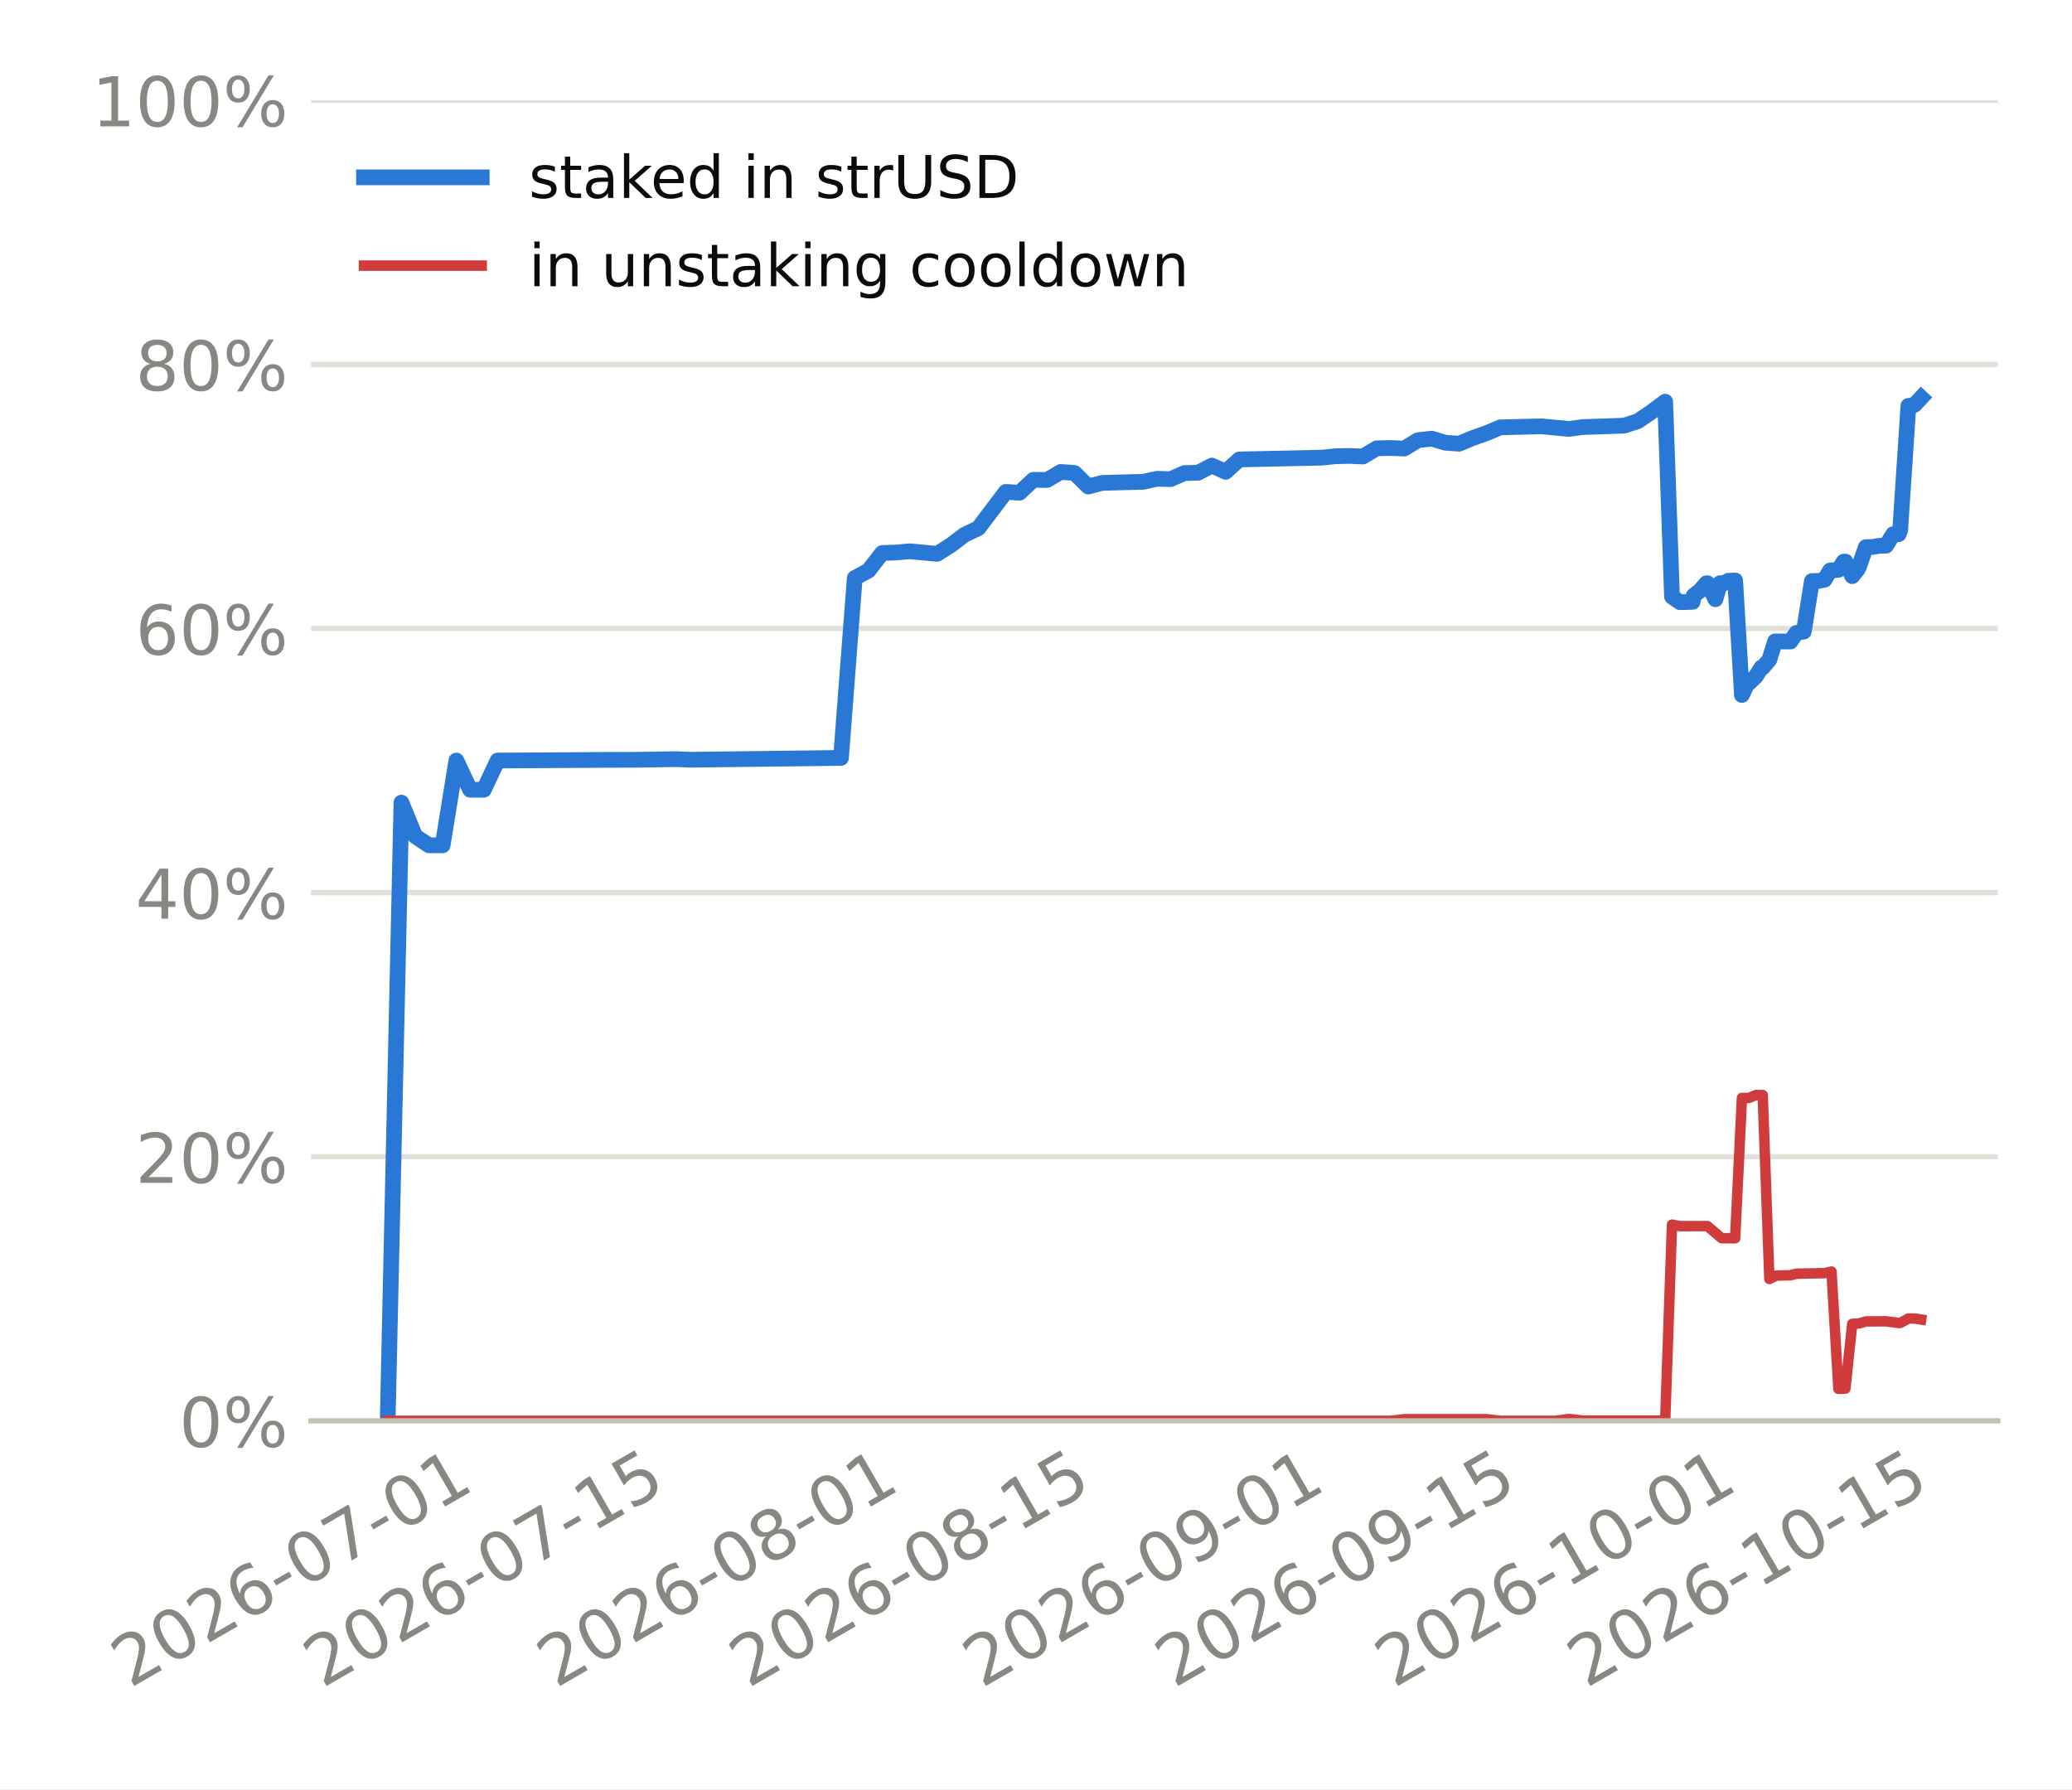
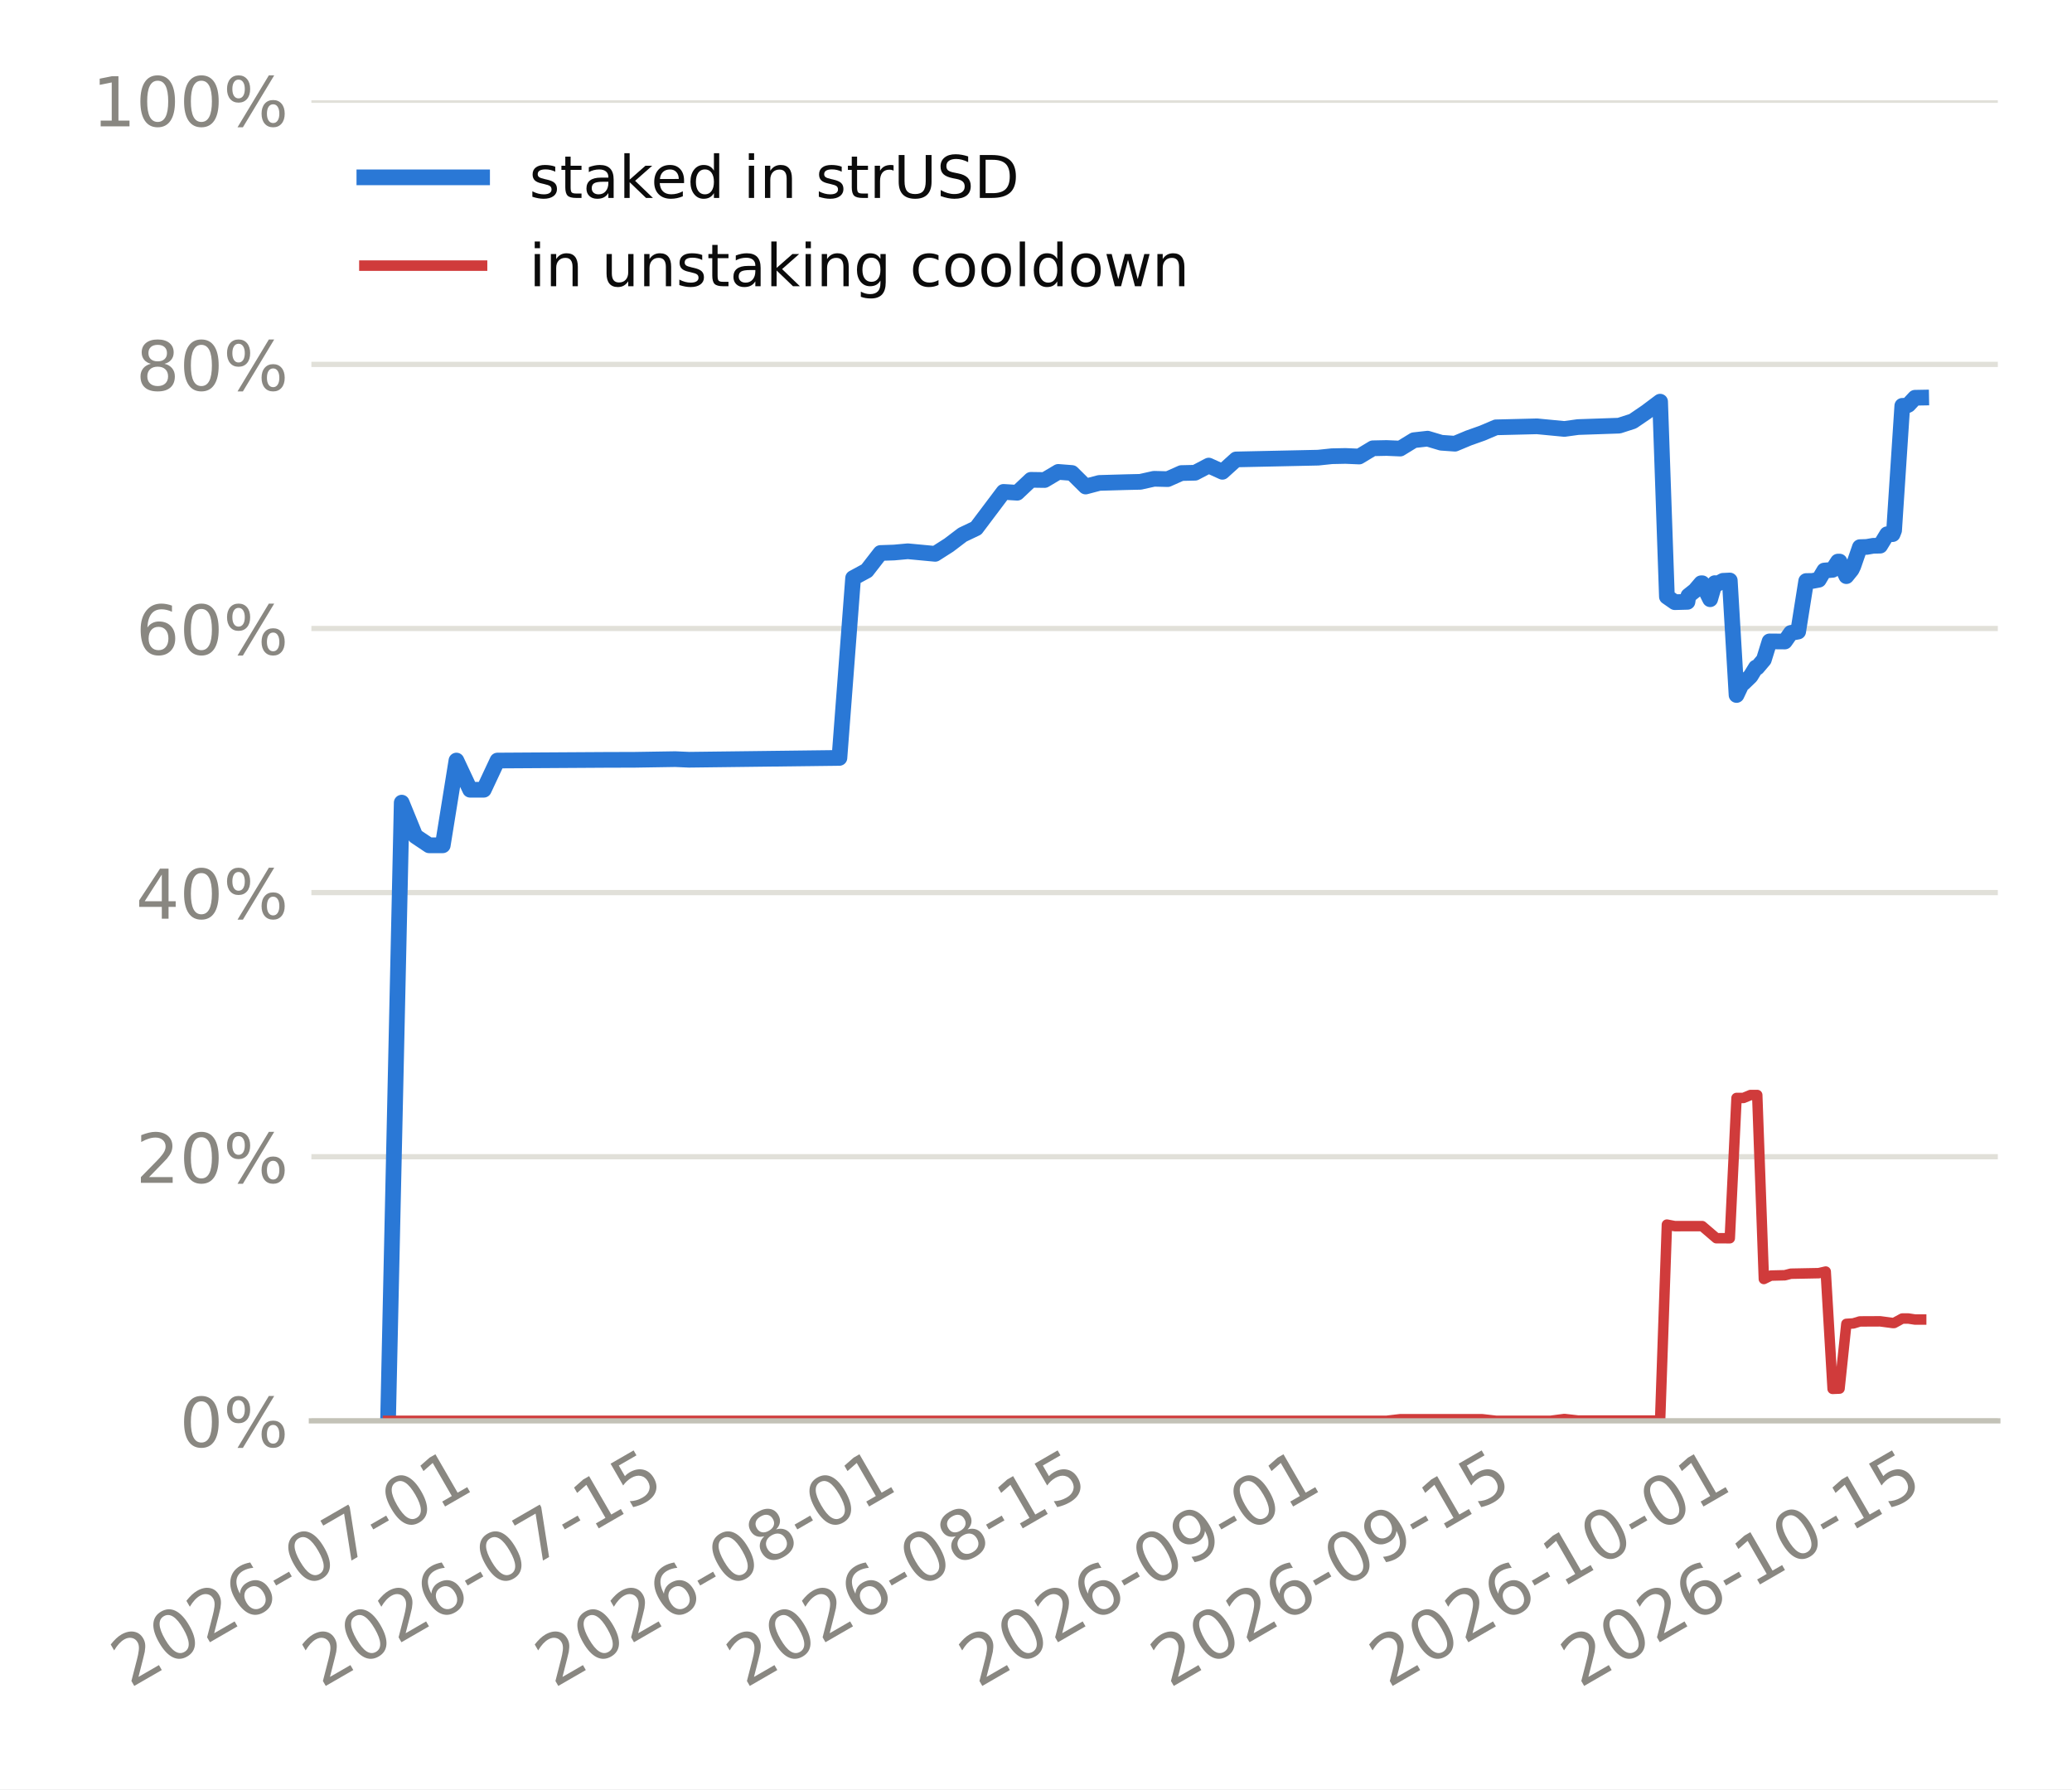
<svg xmlns="http://www.w3.org/2000/svg" xmlns:xlink="http://www.w3.org/1999/xlink" width="316.8pt" height="273.6pt" viewBox="0 0 316.8 273.6" version="1.1">
  <defs>
    <style type="text/css">*{stroke-linejoin: round; stroke-linecap: butt}</style>
  </defs>
  <g id="figure_1">
    <g id="patch_1">
      <path d="M 0 273.6  L 316.8 273.6  L 316.8 0  L 0 0  z " style="fill: #ffffff" />
    </g>
    <g id="axes_1">
      <g id="patch_2">
-         <path d="M 47.553 217.267  L 305.46 217.267  L 305.46 15.329  L 47.553 15.329  z " style="fill: #ffffff" />
+         <path d="M 47.609 217.267  L 305.46 217.267  L 305.46 15.329  L 47.609 15.329  z " style="fill: #ffffff" />
      </g>
      <g id="matplotlib.axis_1">
        <g id="xtick_1">
          <g id="line2d_1" />
          <g id="text_1">
-             <g style="fill: #898781" transform="translate(19.87032 258.1862) rotate(-30) scale(0.105 -0.105)">
+             <g style="fill: #898781" transform="translate(19.86171 258.1862) rotate(-30) scale(0.105 -0.105)">
              <defs>
                <path id="DejaVuSans-15" d="M 1228 531  L 3431 531  L 3431 0  L 469 0  L 469 531  Q 828 903 1448 1529  Q 2069 2156 2228 2338  Q 2531 2678 2651 2914  Q 2772 3150 2772 3378  Q 2772 3750 2511 3984  Q 2250 4219 1831 4219  Q 1534 4219 1204 4116  Q 875 4013 500 3803  L 500 4441  Q 881 4594 1212 4672  Q 1544 4750 1819 4750  Q 2544 4750 2975 4387  Q 3406 4025 3406 3419  Q 3406 3131 3298 2873  Q 3191 2616 2906 2266  Q 2828 2175 2409 1742  Q 1991 1309 1228 531  z " transform="scale(0.015625)" />
                <path id="DejaVuSans-13" d="M 2034 4250  Q 1547 4250 1301 3770  Q 1056 3291 1056 2328  Q 1056 1369 1301 889  Q 1547 409 2034 409  Q 2525 409 2770 889  Q 3016 1369 3016 2328  Q 3016 3291 2770 3770  Q 2525 4250 2034 4250  z M 2034 4750  Q 2819 4750 3233 4129  Q 3647 3509 3647 2328  Q 3647 1150 3233 529  Q 2819 -91 2034 -91  Q 1250 -91 836 529  Q 422 1150 422 2328  Q 422 3509 836 4129  Q 1250 4750 2034 4750  z " transform="scale(0.015625)" />
                <path id="DejaVuSans-19" d="M 2113 2584  Q 1688 2584 1439 2293  Q 1191 2003 1191 1497  Q 1191 994 1439 701  Q 1688 409 2113 409  Q 2538 409 2786 701  Q 3034 994 3034 1497  Q 3034 2003 2786 2293  Q 2538 2584 2113 2584  z M 3366 4563  L 3366 3988  Q 3128 4100 2886 4159  Q 2644 4219 2406 4219  Q 1781 4219 1451 3797  Q 1122 3375 1075 2522  Q 1259 2794 1537 2939  Q 1816 3084 2150 3084  Q 2853 3084 3261 2657  Q 3669 2231 3669 1497  Q 3669 778 3244 343  Q 2819 -91 2113 -91  Q 1303 -91 875 529  Q 447 1150 447 2328  Q 447 3434 972 4092  Q 1497 4750 2381 4750  Q 2619 4750 2861 4703  Q 3103 4656 3366 4563  z " transform="scale(0.015625)" />
                <path id="DejaVuSans-10" d="M 313 2009  L 1997 2009  L 1997 1497  L 313 1497  L 313 2009  z " transform="scale(0.015625)" />
                <path id="DejaVuSans-1a" d="M 525 4666  L 3525 4666  L 3525 4397  L 1831 0  L 1172 0  L 2766 4134  L 525 4134  L 525 4666  z " transform="scale(0.015625)" />
                <path id="DejaVuSans-14" d="M 794 531  L 1825 531  L 1825 4091  L 703 3866  L 703 4441  L 1819 4666  L 2450 4666  L 2450 531  L 3481 531  L 3481 0  L 794 0  L 794 531  z " transform="scale(0.015625)" />
              </defs>
              <use xlink:href="#DejaVuSans-15" />
              <use xlink:href="#DejaVuSans-13" transform="translate(63.625 0)" />
              <use xlink:href="#DejaVuSans-15" transform="translate(127.25 0)" />
              <use xlink:href="#DejaVuSans-19" transform="translate(190.875 0)" />
              <use xlink:href="#DejaVuSans-10" transform="translate(254.5 0)" />
              <use xlink:href="#DejaVuSans-13" transform="translate(290.5781 0)" />
              <use xlink:href="#DejaVuSans-1a" transform="translate(354.2031 0)" />
              <use xlink:href="#DejaVuSans-10" transform="translate(417.8281 0)" />
              <use xlink:href="#DejaVuSans-13" transform="translate(453.9062 0)" />
              <use xlink:href="#DejaVuSans-14" transform="translate(517.5312 0)" />
            </g>
          </g>
        </g>
        <g id="xtick_2">
          <g id="line2d_2" />
          <g id="text_2">
-             <g style="fill: #898781" transform="translate(49.27397 258.1862) rotate(-30) scale(0.105 -0.105)">
+             <g style="fill: #898781" transform="translate(49.14051 258.1862) rotate(-30) scale(0.105 -0.105)">
              <defs>
                <path id="DejaVuSans-18" d="M 691 4666  L 3169 4666  L 3169 4134  L 1269 4134  L 1269 2991  Q 1406 3038 1543 3061  Q 1681 3084 1819 3084  Q 2600 3084 3056 2656  Q 3513 2228 3513 1497  Q 3513 744 3044 326  Q 2575 -91 1722 -91  Q 1428 -91 1123 -41  Q 819 9 494 109  L 494 744  Q 775 591 1075 516  Q 1375 441 1709 441  Q 2250 441 2565 725  Q 2881 1009 2881 1497  Q 2881 1984 2565 2268  Q 2250 2553 1709 2553  Q 1456 2553 1204 2497  Q 953 2441 691 2322  L 691 4666  z " transform="scale(0.015625)" />
              </defs>
              <use xlink:href="#DejaVuSans-15" />
              <use xlink:href="#DejaVuSans-13" transform="translate(63.625 0)" />
              <use xlink:href="#DejaVuSans-15" transform="translate(127.25 0)" />
              <use xlink:href="#DejaVuSans-19" transform="translate(190.875 0)" />
              <use xlink:href="#DejaVuSans-10" transform="translate(254.5 0)" />
              <use xlink:href="#DejaVuSans-13" transform="translate(290.5781 0)" />
              <use xlink:href="#DejaVuSans-1a" transform="translate(354.2031 0)" />
              <use xlink:href="#DejaVuSans-10" transform="translate(417.8281 0)" />
              <use xlink:href="#DejaVuSans-14" transform="translate(453.9062 0)" />
              <use xlink:href="#DejaVuSans-18" transform="translate(517.5312 0)" />
            </g>
          </g>
        </g>
        <g id="xtick_3">
          <g id="line2d_3" />
          <g id="text_3">
-             <g style="fill: #898781" transform="translate(84.9784 258.1862) rotate(-30) scale(0.105 -0.105)">
+             <g style="fill: #898781" transform="translate(84.69333 258.1862) rotate(-30) scale(0.105 -0.105)">
              <defs>
                <path id="DejaVuSans-1b" d="M 2034 2216  Q 1584 2216 1326 1975  Q 1069 1734 1069 1313  Q 1069 891 1326 650  Q 1584 409 2034 409  Q 2484 409 2743 651  Q 3003 894 3003 1313  Q 3003 1734 2745 1975  Q 2488 2216 2034 2216  z M 1403 2484  Q 997 2584 770 2862  Q 544 3141 544 3541  Q 544 4100 942 4425  Q 1341 4750 2034 4750  Q 2731 4750 3128 4425  Q 3525 4100 3525 3541  Q 3525 3141 3298 2862  Q 3072 2584 2669 2484  Q 3125 2378 3379 2068  Q 3634 1759 3634 1313  Q 3634 634 3220 271  Q 2806 -91 2034 -91  Q 1263 -91 848 271  Q 434 634 434 1313  Q 434 1759 690 2068  Q 947 2378 1403 2484  z M 1172 3481  Q 1172 3119 1398 2916  Q 1625 2713 2034 2713  Q 2441 2713 2670 2916  Q 2900 3119 2900 3481  Q 2900 3844 2670 4047  Q 2441 4250 2034 4250  Q 1625 4250 1398 4047  Q 1172 3844 1172 3481  z " transform="scale(0.015625)" />
              </defs>
              <use xlink:href="#DejaVuSans-15" />
              <use xlink:href="#DejaVuSans-13" transform="translate(63.625 0)" />
              <use xlink:href="#DejaVuSans-15" transform="translate(127.25 0)" />
              <use xlink:href="#DejaVuSans-19" transform="translate(190.875 0)" />
              <use xlink:href="#DejaVuSans-10" transform="translate(254.5 0)" />
              <use xlink:href="#DejaVuSans-13" transform="translate(290.5781 0)" />
              <use xlink:href="#DejaVuSans-1b" transform="translate(354.2031 0)" />
              <use xlink:href="#DejaVuSans-10" transform="translate(417.8281 0)" />
              <use xlink:href="#DejaVuSans-13" transform="translate(453.9062 0)" />
              <use xlink:href="#DejaVuSans-14" transform="translate(517.5312 0)" />
            </g>
          </g>
        </g>
        <g id="xtick_4">
          <g id="line2d_4" />
          <g id="text_4">
-             <g style="fill: #898781" transform="translate(114.3821 258.1862) rotate(-30) scale(0.105 -0.105)">
+             <g style="fill: #898781" transform="translate(113.9721 258.1862) rotate(-30) scale(0.105 -0.105)">
              <use xlink:href="#DejaVuSans-15" />
              <use xlink:href="#DejaVuSans-13" transform="translate(63.625 0)" />
              <use xlink:href="#DejaVuSans-15" transform="translate(127.25 0)" />
              <use xlink:href="#DejaVuSans-19" transform="translate(190.875 0)" />
              <use xlink:href="#DejaVuSans-10" transform="translate(254.5 0)" />
              <use xlink:href="#DejaVuSans-13" transform="translate(290.5781 0)" />
              <use xlink:href="#DejaVuSans-1b" transform="translate(354.2031 0)" />
              <use xlink:href="#DejaVuSans-10" transform="translate(417.8281 0)" />
              <use xlink:href="#DejaVuSans-14" transform="translate(453.9062 0)" />
              <use xlink:href="#DejaVuSans-18" transform="translate(517.5312 0)" />
            </g>
          </g>
        </g>
        <g id="xtick_5">
          <g id="line2d_5" />
          <g id="text_5">
-             <g style="fill: #898781" transform="translate(150.0865 258.1862) rotate(-30) scale(0.105 -0.105)">
+             <g style="fill: #898781" transform="translate(149.525 258.1862) rotate(-30) scale(0.105 -0.105)">
              <defs>
                <path id="DejaVuSans-1c" d="M 703 97  L 703 672  Q 941 559 1184 500  Q 1428 441 1663 441  Q 2288 441 2617 861  Q 2947 1281 2994 2138  Q 2813 1869 2534 1725  Q 2256 1581 1919 1581  Q 1219 1581 811 2004  Q 403 2428 403 3163  Q 403 3881 828 4315  Q 1253 4750 1959 4750  Q 2769 4750 3195 4129  Q 3622 3509 3622 2328  Q 3622 1225 3098 567  Q 2575 -91 1691 -91  Q 1453 -91 1209 -44  Q 966 3 703 97  z M 1959 2075  Q 2384 2075 2632 2365  Q 2881 2656 2881 3163  Q 2881 3666 2632 3958  Q 2384 4250 1959 4250  Q 1534 4250 1286 3958  Q 1038 3666 1038 3163  Q 1038 2656 1286 2365  Q 1534 2075 1959 2075  z " transform="scale(0.015625)" />
              </defs>
              <use xlink:href="#DejaVuSans-15" />
              <use xlink:href="#DejaVuSans-13" transform="translate(63.625 0)" />
              <use xlink:href="#DejaVuSans-15" transform="translate(127.25 0)" />
              <use xlink:href="#DejaVuSans-19" transform="translate(190.875 0)" />
              <use xlink:href="#DejaVuSans-10" transform="translate(254.5 0)" />
              <use xlink:href="#DejaVuSans-13" transform="translate(290.5781 0)" />
              <use xlink:href="#DejaVuSans-1c" transform="translate(354.2031 0)" />
              <use xlink:href="#DejaVuSans-10" transform="translate(417.8281 0)" />
              <use xlink:href="#DejaVuSans-13" transform="translate(453.9062 0)" />
              <use xlink:href="#DejaVuSans-14" transform="translate(517.5312 0)" />
            </g>
          </g>
        </g>
        <g id="xtick_6">
          <g id="line2d_6" />
          <g id="text_6">
-             <g style="fill: #898781" transform="translate(179.4901 258.1862) rotate(-30) scale(0.105 -0.105)">
+             <g style="fill: #898781" transform="translate(178.8038 258.1862) rotate(-30) scale(0.105 -0.105)">
              <use xlink:href="#DejaVuSans-15" />
              <use xlink:href="#DejaVuSans-13" transform="translate(63.625 0)" />
              <use xlink:href="#DejaVuSans-15" transform="translate(127.25 0)" />
              <use xlink:href="#DejaVuSans-19" transform="translate(190.875 0)" />
              <use xlink:href="#DejaVuSans-10" transform="translate(254.5 0)" />
              <use xlink:href="#DejaVuSans-13" transform="translate(290.5781 0)" />
              <use xlink:href="#DejaVuSans-1c" transform="translate(354.2031 0)" />
              <use xlink:href="#DejaVuSans-10" transform="translate(417.8281 0)" />
              <use xlink:href="#DejaVuSans-14" transform="translate(453.9062 0)" />
              <use xlink:href="#DejaVuSans-18" transform="translate(517.5312 0)" />
            </g>
          </g>
        </g>
        <g id="xtick_7">
          <g id="line2d_7" />
          <g id="text_7">
-             <g style="fill: #898781" transform="translate(213.0943 258.1862) rotate(-30) scale(0.105 -0.105)">
+             <g style="fill: #898781" transform="translate(212.2652 258.1862) rotate(-30) scale(0.105 -0.105)">
              <use xlink:href="#DejaVuSans-15" />
              <use xlink:href="#DejaVuSans-13" transform="translate(63.625 0)" />
              <use xlink:href="#DejaVuSans-15" transform="translate(127.25 0)" />
              <use xlink:href="#DejaVuSans-19" transform="translate(190.875 0)" />
              <use xlink:href="#DejaVuSans-10" transform="translate(254.5 0)" />
              <use xlink:href="#DejaVuSans-14" transform="translate(290.5781 0)" />
              <use xlink:href="#DejaVuSans-13" transform="translate(354.2031 0)" />
              <use xlink:href="#DejaVuSans-10" transform="translate(417.8281 0)" />
              <use xlink:href="#DejaVuSans-13" transform="translate(453.9062 0)" />
              <use xlink:href="#DejaVuSans-14" transform="translate(517.5312 0)" />
            </g>
          </g>
        </g>
        <g id="xtick_8">
          <g id="line2d_8" />
          <g id="text_8">
-             <g style="fill: #898781" transform="translate(242.498 258.1862) rotate(-30) scale(0.105 -0.105)">
+             <g style="fill: #898781" transform="translate(241.544 258.1862) rotate(-30) scale(0.105 -0.105)">
              <use xlink:href="#DejaVuSans-15" />
              <use xlink:href="#DejaVuSans-13" transform="translate(63.625 0)" />
              <use xlink:href="#DejaVuSans-15" transform="translate(127.25 0)" />
              <use xlink:href="#DejaVuSans-19" transform="translate(190.875 0)" />
              <use xlink:href="#DejaVuSans-10" transform="translate(254.5 0)" />
              <use xlink:href="#DejaVuSans-14" transform="translate(290.5781 0)" />
              <use xlink:href="#DejaVuSans-13" transform="translate(354.2031 0)" />
              <use xlink:href="#DejaVuSans-10" transform="translate(417.8281 0)" />
              <use xlink:href="#DejaVuSans-14" transform="translate(453.9062 0)" />
              <use xlink:href="#DejaVuSans-18" transform="translate(517.5312 0)" />
            </g>
          </g>
        </g>
      </g>
      <g id="matplotlib.axis_2">
        <g id="ytick_1">
          <g id="line2d_9">
-             <path d="M 47.553 217.267  L 305.46 217.267  " clip-path="url(#p49e67df0cf)" style="fill: none; stroke: #e1e0d9; stroke-width: 0.8; stroke-linecap: square" />
+             <path d="M 47.609 217.267  L 305.46 217.267  " clip-path="url(#p65046bcd21)" style="fill: none; stroke: #e1e0d9; stroke-width: 0.8; stroke-linecap: square" />
          </g>
          <g id="line2d_10" />
          <g id="text_9">
-             <g style="fill: #898781" transform="translate(27.39546 221.2555) scale(0.105 -0.105)">
+             <g style="fill: #898781" transform="translate(27.45184 221.2555) scale(0.105 -0.105)">
              <defs>
                <path id="DejaVuSans-8" d="M 4653 2053  Q 4381 2053 4226 1822  Q 4072 1591 4072 1178  Q 4072 772 4226 539  Q 4381 306 4653 306  Q 4919 306 5073 539  Q 5228 772 5228 1178  Q 5228 1588 5073 1820  Q 4919 2053 4653 2053  z M 4653 2450  Q 5147 2450 5437 2106  Q 5728 1763 5728 1178  Q 5728 594 5436 251  Q 5144 -91 4653 -91  Q 4153 -91 3862 251  Q 3572 594 3572 1178  Q 3572 1766 3864 2108  Q 4156 2450 4653 2450  z M 1428 4353  Q 1159 4353 1004 4120  Q 850 3888 850 3481  Q 850 3069 1003 2837  Q 1156 2606 1428 2606  Q 1700 2606 1854 2837  Q 2009 3069 2009 3481  Q 2009 3884 1853 4118  Q 1697 4353 1428 4353  z M 4250 4750  L 4750 4750  L 1831 -91  L 1331 -91  L 4250 4750  z M 1428 4750  Q 1922 4750 2215 4408  Q 2509 4066 2509 3481  Q 2509 2891 2217 2550  Q 1925 2209 1428 2209  Q 931 2209 642 2551  Q 353 2894 353 3481  Q 353 4063 643 4406  Q 934 4750 1428 4750  z " transform="scale(0.015625)" />
              </defs>
              <use xlink:href="#DejaVuSans-13" />
              <use xlink:href="#DejaVuSans-8" transform="translate(63.625 0)" />
            </g>
          </g>
        </g>
        <g id="ytick_2">
          <g id="line2d_11">
-             <path d="M 47.553 176.879  L 305.46 176.879  " clip-path="url(#p49e67df0cf)" style="fill: none; stroke: #e1e0d9; stroke-width: 0.8; stroke-linecap: square" />
+             <path d="M 47.609 176.879  L 305.46 176.879  " clip-path="url(#p65046bcd21)" style="fill: none; stroke: #e1e0d9; stroke-width: 0.8; stroke-linecap: square" />
          </g>
          <g id="line2d_12" />
          <g id="text_10">
-             <g style="fill: #898781" transform="translate(20.71484 180.8679) scale(0.105 -0.105)">
+             <g style="fill: #898781" transform="translate(20.77122 180.8679) scale(0.105 -0.105)">
              <use xlink:href="#DejaVuSans-15" />
              <use xlink:href="#DejaVuSans-13" transform="translate(63.625 0)" />
              <use xlink:href="#DejaVuSans-8" transform="translate(127.25 0)" />
            </g>
          </g>
        </g>
        <g id="ytick_3">
          <g id="line2d_13">
-             <path d="M 47.553 136.492  L 305.46 136.492  " clip-path="url(#p49e67df0cf)" style="fill: none; stroke: #e1e0d9; stroke-width: 0.8; stroke-linecap: square" />
+             <path d="M 47.609 136.492  L 305.46 136.492  " clip-path="url(#p65046bcd21)" style="fill: none; stroke: #e1e0d9; stroke-width: 0.8; stroke-linecap: square" />
          </g>
          <g id="line2d_14" />
          <g id="text_11">
-             <g style="fill: #898781" transform="translate(20.71484 140.4803) scale(0.105 -0.105)">
+             <g style="fill: #898781" transform="translate(20.77122 140.4803) scale(0.105 -0.105)">
              <defs>
                <path id="DejaVuSans-17" d="M 2419 4116  L 825 1625  L 2419 1625  L 2419 4116  z M 2253 4666  L 3047 4666  L 3047 1625  L 3713 1625  L 3713 1100  L 3047 1100  L 3047 0  L 2419 0  L 2419 1100  L 313 1100  L 313 1709  L 2253 4666  z " transform="scale(0.015625)" />
              </defs>
              <use xlink:href="#DejaVuSans-17" />
              <use xlink:href="#DejaVuSans-13" transform="translate(63.625 0)" />
              <use xlink:href="#DejaVuSans-8" transform="translate(127.25 0)" />
            </g>
          </g>
        </g>
        <g id="ytick_4">
          <g id="line2d_15">
-             <path d="M 47.553 96.104  L 305.46 96.104  " clip-path="url(#p49e67df0cf)" style="fill: none; stroke: #e1e0d9; stroke-width: 0.8; stroke-linecap: square" />
+             <path d="M 47.609 96.104  L 305.46 96.104  " clip-path="url(#p65046bcd21)" style="fill: none; stroke: #e1e0d9; stroke-width: 0.8; stroke-linecap: square" />
          </g>
          <g id="line2d_16" />
          <g id="text_12">
-             <g style="fill: #898781" transform="translate(20.71484 100.0927) scale(0.105 -0.105)">
+             <g style="fill: #898781" transform="translate(20.77122 100.0927) scale(0.105 -0.105)">
              <use xlink:href="#DejaVuSans-19" />
              <use xlink:href="#DejaVuSans-13" transform="translate(63.625 0)" />
              <use xlink:href="#DejaVuSans-8" transform="translate(127.25 0)" />
            </g>
          </g>
        </g>
        <g id="ytick_5">
          <g id="line2d_17">
-             <path d="M 47.553 55.716  L 305.46 55.716  " clip-path="url(#p49e67df0cf)" style="fill: none; stroke: #e1e0d9; stroke-width: 0.8; stroke-linecap: square" />
+             <path d="M 47.609 55.716  L 305.46 55.716  " clip-path="url(#p65046bcd21)" style="fill: none; stroke: #e1e0d9; stroke-width: 0.8; stroke-linecap: square" />
          </g>
          <g id="line2d_18" />
          <g id="text_13">
-             <g style="fill: #898781" transform="translate(20.71484 59.70513) scale(0.105 -0.105)">
+             <g style="fill: #898781" transform="translate(20.77122 59.70513) scale(0.105 -0.105)">
              <use xlink:href="#DejaVuSans-1b" />
              <use xlink:href="#DejaVuSans-13" transform="translate(63.625 0)" />
              <use xlink:href="#DejaVuSans-8" transform="translate(127.25 0)" />
            </g>
          </g>
        </g>
        <g id="ytick_6">
          <g id="line2d_19">
-             <path d="M 47.553 15.329  L 305.46 15.329  " clip-path="url(#p49e67df0cf)" style="fill: none; stroke: #e1e0d9; stroke-width: 0.8; stroke-linecap: square" />
+             <path d="M 47.609 15.329  L 305.46 15.329  " clip-path="url(#p65046bcd21)" style="fill: none; stroke: #e1e0d9; stroke-width: 0.8; stroke-linecap: square" />
          </g>
          <g id="line2d_20" />
          <g id="text_14">
-             <g style="fill: #898781" transform="translate(14.03421 19.31754) scale(0.105 -0.105)">
+             <g style="fill: #898781" transform="translate(14.09059 19.31754) scale(0.105 -0.105)">
              <use xlink:href="#DejaVuSans-14" />
              <use xlink:href="#DejaVuSans-13" transform="translate(63.625 0)" />
              <use xlink:href="#DejaVuSans-13" transform="translate(127.25 0)" />
              <use xlink:href="#DejaVuSans-8" transform="translate(190.875 0)" />
            </g>
          </g>
        </g>
      </g>
      <g id="line2d_21">
-         <path d="M 59.276 217.267  L 61.376 122.733  L 63.476 127.857  L 65.577 129.259  L 67.677 129.259  L 69.777 116.298  L 71.877 120.762  L 73.978 120.762  L 76.078 116.298  L 92.88 116.195  L 97.08 116.184  L 103.381 116.083  L 105.482 116.175  L 128.584 115.893  L 130.685 88.39  L 132.785 87.256  L 134.885 84.559  L 136.985 84.489  L 139.086 84.297  L 143.286 84.691  L 145.386 83.356  L 147.487 81.767  L 149.587 80.771  L 153.788 75.215  L 155.888 75.347  L 157.988 73.371  L 160.088 73.401  L 162.189 72.16  L 164.289 72.325  L 166.389 74.397  L 168.489 73.845  L 172.69 73.726  L 174.79 73.679  L 176.89 73.212  L 178.991 73.265  L 181.091 72.337  L 183.191 72.289  L 185.291 71.192  L 187.392 72.145  L 189.492 70.253  L 202.094 69.983  L 204.194 69.763  L 206.294 69.72  L 208.394 69.81  L 210.495 68.548  L 212.595 68.504  L 214.695 68.593  L 216.795 67.312  L 218.896 67.077  L 220.996 67.701  L 223.096 67.849  L 225.196 66.975  L 227.297 66.233  L 229.397 65.346  L 235.698 65.191  L 239.898 65.591  L 241.998 65.304  L 248.299 65.089  L 250.4 64.416  L 252.5 62.99  L 254.6 61.42  L 255.642 91.241  L 256.857 92.081  L 258.801 92.03  L 258.944 91.097  L 259.958 90.294  L 260.901 89.188  L 261.063 89.185  L 262.282 91.631  L 263.001 89.167  L 263.234 89.362  L 264.248 88.814  L 265.298 88.763  L 266.334 106.275  L 267.202 104.451  L 267.402 104.447  L 268.487 103.404  L 269.302 102.077  L 269.513 102.073  L 270.529 100.879  L 271.402 98.077  L 273.749 98.095  L 274.674 96.78  L 275.798 96.574  L 277.03 88.849  L 277.983 88.834  L 278.964 88.651  L 279.803 87.242  L 281.087 87.135  L 281.903 85.875  L 282.151 85.871  L 283.198 88.101  L 284.004 87.111  L 284.268 86.564  L 285.275 83.666  L 286.325 83.632  L 287.323 83.459  L 288.384 83.439  L 289.456 81.691  L 290.304 81.675  L 290.529 81.1  L 291.785 62.057  L 292.405 62.046  L 292.731 61.895  L 293.737 60.82  L 293.737 60.82  " clip-path="url(#p49e67df0cf)" style="fill: none; stroke: #2a78d6; stroke-width: 2.4; stroke-linecap: square" />
+         <path d="M 59.33 217.267  L 61.421 122.733  L 63.512 127.857  L 65.604 129.259  L 67.695 129.259  L 69.786 116.298  L 71.878 120.762  L 73.969 120.762  L 76.06 116.298  L 92.791 116.195  L 96.974 116.184  L 103.248 116.083  L 105.339 116.175  L 128.344 115.893  L 130.435 88.39  L 132.527 87.256  L 134.618 84.559  L 136.709 84.489  L 138.801 84.297  L 142.983 84.691  L 145.075 83.356  L 147.166 81.767  L 149.257 80.771  L 153.44 75.215  L 155.531 75.347  L 157.623 73.371  L 159.714 73.401  L 161.805 72.16  L 163.897 72.325  L 165.988 74.397  L 168.079 73.845  L 172.262 73.726  L 174.353 73.679  L 176.445 73.212  L 178.536 73.265  L 180.627 72.337  L 182.719 72.289  L 184.81 71.192  L 186.902 72.145  L 188.993 70.253  L 201.541 69.983  L 203.632 69.763  L 205.724 69.72  L 207.815 69.81  L 209.906 68.548  L 211.998 68.504  L 214.089 68.593  L 216.18 67.312  L 218.272 67.077  L 220.363 67.701  L 222.454 67.849  L 224.546 66.975  L 226.637 66.233  L 228.728 65.346  L 235.002 65.191  L 239.185 65.591  L 241.276 65.304  L 247.55 65.089  L 249.642 64.416  L 251.733 62.99  L 253.824 61.42  L 254.862 91.241  L 256.072 92.081  L 258.007 92.03  L 258.15 91.097  L 259.159 90.294  L 260.099 89.188  L 260.26 89.185  L 261.474 91.631  L 262.19 89.167  L 262.422 89.362  L 263.432 88.814  L 264.477 88.763  L 265.509 106.275  L 266.373 104.451  L 266.572 104.447  L 267.653 103.404  L 268.464 102.077  L 268.674 102.073  L 269.686 100.879  L 270.555 98.077  L 272.892 98.095  L 273.813 96.78  L 274.933 96.574  L 276.159 88.849  L 277.108 88.834  L 278.085 88.651  L 278.921 87.242  L 280.199 87.135  L 281.012 85.875  L 281.258 85.871  L 282.301 88.101  L 283.103 87.111  L 283.366 86.564  L 284.369 83.666  L 285.415 83.632  L 286.409 83.459  L 287.465 83.439  L 288.532 81.691  L 289.377 81.675  L 289.601 81.1  L 290.851 62.057  L 291.469 62.046  L 291.794 61.895  L 292.795 60.82  L 293.74 60.803  L 293.74 60.803  " clip-path="url(#p65046bcd21)" style="fill: none; stroke: #2a78d6; stroke-width: 2.4; stroke-linecap: square" />
      </g>
      <g id="line2d_22">
-         <path d="M 59.276 217.267  L 212.595 217.263  L 214.695 217.018  L 227.297 217.022  L 229.397 217.26  L 237.798 217.26  L 239.898 216.985  L 241.998 217.222  L 254.6 217.219  L 255.642 187.26  L 256.857 187.494  L 261.063 187.49  L 263.234 189.339  L 265.298 189.345  L 266.334 167.892  L 267.402 167.889  L 268.487 167.441  L 269.513 167.441  L 270.529 195.576  L 271.595 195.056  L 273.749 195.004  L 274.674 194.766  L 278.964 194.683  L 280.029 194.438  L 281.087 212.379  L 282.151 212.335  L 283.198 202.438  L 284.268 202.368  L 285.275 202.063  L 288.384 202.048  L 290.304 202.303  L 290.529 202.303  L 291.785 201.621  L 292.731 201.621  L 293.737 201.775  L 293.737 201.775  " clip-path="url(#p49e67df0cf)" style="fill: none; stroke: #d03b3b; stroke-width: 1.6; stroke-linecap: square" />
+         <path d="M 59.33 217.267  L 211.998 217.263  L 214.089 217.018  L 226.637 217.022  L 228.728 217.26  L 237.094 217.26  L 239.185 216.985  L 241.276 217.222  L 253.824 217.219  L 254.862 187.26  L 256.072 187.494  L 260.26 187.49  L 262.422 189.339  L 264.477 189.345  L 265.509 167.892  L 266.572 167.889  L 267.653 167.441  L 268.674 167.441  L 269.686 195.576  L 270.747 195.056  L 272.892 195.004  L 273.813 194.766  L 278.085 194.683  L 279.145 194.438  L 280.199 212.379  L 281.258 212.335  L 282.301 202.438  L 283.366 202.368  L 284.369 202.063  L 287.465 202.048  L 289.377 202.303  L 289.601 202.303  L 290.851 201.621  L 291.794 201.621  L 292.795 201.775  L 293.74 201.775  L 293.74 201.775  " clip-path="url(#p65046bcd21)" style="fill: none; stroke: #d03b3b; stroke-width: 1.6; stroke-linecap: square" />
      </g>
      <g id="patch_3">
-         <path d="M 47.553 217.267  L 305.46 217.267  " style="fill: none; stroke: #c3c2b7; stroke-width: 0.8; stroke-linejoin: miter; stroke-linecap: square" />
+         <path d="M 47.609 217.267  L 305.46 217.267  " style="fill: none; stroke: #c3c2b7; stroke-width: 0.8; stroke-linejoin: miter; stroke-linecap: square" />
      </g>
      <g id="legend_1">
        <g id="line2d_23">
-           <path d="M 55.653 27.117  L 64.653 27.117  L 73.653 27.117  " style="fill: none; stroke: #2a78d6; stroke-width: 2.4; stroke-linecap: square" />
+           <path d="M 55.709 27.117  L 64.709 27.117  L 73.709 27.117  " style="fill: none; stroke: #2a78d6; stroke-width: 2.4; stroke-linecap: square" />
        </g>
        <g id="text_15">
-           <g style="fill: #0b0b0b" transform="translate(80.85273 30.26736) scale(0.09 -0.09)">
+           <g style="fill: #0b0b0b" transform="translate(80.90911 30.26736) scale(0.09 -0.09)">
            <defs>
              <path id="DejaVuSans-56" d="M 2834 3397  L 2834 2853  Q 2591 2978 2328 3040  Q 2066 3103 1784 3103  Q 1356 3103 1142 2972  Q 928 2841 928 2578  Q 928 2378 1081 2264  Q 1234 2150 1697 2047  L 1894 2003  Q 2506 1872 2764 1633  Q 3022 1394 3022 966  Q 3022 478 2636 193  Q 2250 -91 1575 -91  Q 1294 -91 989 -36  Q 684 19 347 128  L 347 722  Q 666 556 975 473  Q 1284 391 1588 391  Q 1994 391 2212 530  Q 2431 669 2431 922  Q 2431 1156 2273 1281  Q 2116 1406 1581 1522  L 1381 1569  Q 847 1681 609 1914  Q 372 2147 372 2553  Q 372 3047 722 3315  Q 1072 3584 1716 3584  Q 2034 3584 2315 3537  Q 2597 3491 2834 3397  z " transform="scale(0.015625)" />
              <path id="DejaVuSans-57" d="M 1172 4494  L 1172 3500  L 2356 3500  L 2356 3053  L 1172 3053  L 1172 1153  Q 1172 725 1289 603  Q 1406 481 1766 481  L 2356 481  L 2356 0  L 1766 0  Q 1100 0 847 248  Q 594 497 594 1153  L 594 3053  L 172 3053  L 172 3500  L 594 3500  L 594 4494  L 1172 4494  z " transform="scale(0.015625)" />
              <path id="DejaVuSans-44" d="M 2194 1759  Q 1497 1759 1228 1600  Q 959 1441 959 1056  Q 959 750 1161 570  Q 1363 391 1709 391  Q 2188 391 2477 730  Q 2766 1069 2766 1631  L 2766 1759  L 2194 1759  z M 3341 1997  L 3341 0  L 2766 0  L 2766 531  Q 2569 213 2275 61  Q 1981 -91 1556 -91  Q 1019 -91 701 211  Q 384 513 384 1019  Q 384 1609 779 1909  Q 1175 2209 1959 2209  L 2766 2209  L 2766 2266  Q 2766 2663 2505 2880  Q 2244 3097 1772 3097  Q 1472 3097 1187 3025  Q 903 2953 641 2809  L 641 3341  Q 956 3463 1253 3523  Q 1550 3584 1831 3584  Q 2591 3584 2966 3190  Q 3341 2797 3341 1997  z " transform="scale(0.015625)" />
              <path id="DejaVuSans-4e" d="M 581 4863  L 1159 4863  L 1159 1991  L 2875 3500  L 3609 3500  L 1753 1863  L 3688 0  L 2938 0  L 1159 1709  L 1159 0  L 581 0  L 581 4863  z " transform="scale(0.015625)" />
              <path id="DejaVuSans-48" d="M 3597 1894  L 3597 1613  L 953 1613  Q 991 1019 1311 708  Q 1631 397 2203 397  Q 2534 397 2845 478  Q 3156 559 3463 722  L 3463 178  Q 3153 47 2828 -22  Q 2503 -91 2169 -91  Q 1331 -91 842 396  Q 353 884 353 1716  Q 353 2575 817 3079  Q 1281 3584 2069 3584  Q 2775 3584 3186 3129  Q 3597 2675 3597 1894  z M 3022 2063  Q 3016 2534 2758 2815  Q 2500 3097 2075 3097  Q 1594 3097 1305 2825  Q 1016 2553 972 2059  L 3022 2063  z " transform="scale(0.015625)" />
              <path id="DejaVuSans-47" d="M 2906 2969  L 2906 4863  L 3481 4863  L 3481 0  L 2906 0  L 2906 525  Q 2725 213 2448 61  Q 2172 -91 1784 -91  Q 1150 -91 751 415  Q 353 922 353 1747  Q 353 2572 751 3078  Q 1150 3584 1784 3584  Q 2172 3584 2448 3432  Q 2725 3281 2906 2969  z M 947 1747  Q 947 1113 1208 752  Q 1469 391 1925 391  Q 2381 391 2643 752  Q 2906 1113 2906 1747  Q 2906 2381 2643 2742  Q 2381 3103 1925 3103  Q 1469 3103 1208 2742  Q 947 2381 947 1747  z " transform="scale(0.015625)" />
              <path id="DejaVuSans-3" transform="scale(0.015625)" />
              <path id="DejaVuSans-4c" d="M 603 3500  L 1178 3500  L 1178 0  L 603 0  L 603 3500  z M 603 4863  L 1178 4863  L 1178 4134  L 603 4134  L 603 4863  z " transform="scale(0.015625)" />
              <path id="DejaVuSans-51" d="M 3513 2113  L 3513 0  L 2938 0  L 2938 2094  Q 2938 2591 2744 2837  Q 2550 3084 2163 3084  Q 1697 3084 1428 2787  Q 1159 2491 1159 1978  L 1159 0  L 581 0  L 581 3500  L 1159 3500  L 1159 2956  Q 1366 3272 1645 3428  Q 1925 3584 2291 3584  Q 2894 3584 3203 3211  Q 3513 2838 3513 2113  z " transform="scale(0.015625)" />
              <path id="DejaVuSans-55" d="M 2631 2963  Q 2534 3019 2420 3045  Q 2306 3072 2169 3072  Q 1681 3072 1420 2755  Q 1159 2438 1159 1844  L 1159 0  L 581 0  L 581 3500  L 1159 3500  L 1159 2956  Q 1341 3275 1631 3429  Q 1922 3584 2338 3584  Q 2397 3584 2469 3576  Q 2541 3569 2628 3553  L 2631 2963  z " transform="scale(0.015625)" />
              <path id="DejaVuSans-38" d="M 556 4666  L 1191 4666  L 1191 1831  Q 1191 1081 1462 751  Q 1734 422 2344 422  Q 2950 422 3222 751  Q 3494 1081 3494 1831  L 3494 4666  L 4128 4666  L 4128 1753  Q 4128 841 3676 375  Q 3225 -91 2344 -91  Q 1459 -91 1007 375  Q 556 841 556 1753  L 556 4666  z " transform="scale(0.015625)" />
              <path id="DejaVuSans-36" d="M 3425 4513  L 3425 3897  Q 3066 4069 2747 4153  Q 2428 4238 2131 4238  Q 1616 4238 1336 4038  Q 1056 3838 1056 3469  Q 1056 3159 1242 3001  Q 1428 2844 1947 2747  L 2328 2669  Q 3034 2534 3370 2195  Q 3706 1856 3706 1288  Q 3706 609 3251 259  Q 2797 -91 1919 -91  Q 1588 -91 1214 -16  Q 841 59 441 206  L 441 856  Q 825 641 1194 531  Q 1563 422 1919 422  Q 2459 422 2753 634  Q 3047 847 3047 1241  Q 3047 1584 2836 1778  Q 2625 1972 2144 2069  L 1759 2144  Q 1053 2284 737 2584  Q 422 2884 422 3419  Q 422 4038 858 4394  Q 1294 4750 2059 4750  Q 2388 4750 2728 4690  Q 3069 4631 3425 4513  z " transform="scale(0.015625)" />
              <path id="DejaVuSans-27" d="M 1259 4147  L 1259 519  L 2022 519  Q 2988 519 3436 956  Q 3884 1394 3884 2338  Q 3884 3275 3436 3711  Q 2988 4147 2022 4147  L 1259 4147  z M 628 4666  L 1925 4666  Q 3281 4666 3915 4102  Q 4550 3538 4550 2338  Q 4550 1131 3912 565  Q 3275 0 1925 0  L 628 0  L 628 4666  z " transform="scale(0.015625)" />
            </defs>
            <use xlink:href="#DejaVuSans-56" />
            <use xlink:href="#DejaVuSans-57" transform="translate(52.09375 0)" />
            <use xlink:href="#DejaVuSans-44" transform="translate(91.29688 0)" />
            <use xlink:href="#DejaVuSans-4e" transform="translate(152.5781 0)" />
            <use xlink:href="#DejaVuSans-48" transform="translate(206.9219 0)" />
            <use xlink:href="#DejaVuSans-47" transform="translate(268.4531 0)" />
            <use xlink:href="#DejaVuSans-3" transform="translate(331.9375 0)" />
            <use xlink:href="#DejaVuSans-4c" transform="translate(363.7188 0)" />
            <use xlink:href="#DejaVuSans-51" transform="translate(391.5 0)" />
            <use xlink:href="#DejaVuSans-3" transform="translate(454.875 0)" />
            <use xlink:href="#DejaVuSans-56" transform="translate(486.6562 0)" />
            <use xlink:href="#DejaVuSans-57" transform="translate(538.75 0)" />
            <use xlink:href="#DejaVuSans-55" transform="translate(577.9531 0)" />
            <use xlink:href="#DejaVuSans-38" transform="translate(619.0625 0)" />
            <use xlink:href="#DejaVuSans-36" transform="translate(692.25 0)" />
            <use xlink:href="#DejaVuSans-27" transform="translate(755.7344 0)" />
          </g>
        </g>
        <g id="line2d_24">
-           <path d="M 55.653 40.618  L 64.653 40.618  L 73.653 40.618  " style="fill: none; stroke: #d03b3b; stroke-width: 1.6; stroke-linecap: square" />
+           <path d="M 55.709 40.618  L 64.709 40.618  L 73.709 40.618  " style="fill: none; stroke: #d03b3b; stroke-width: 1.6; stroke-linecap: square" />
        </g>
        <g id="text_16">
-           <g style="fill: #0b0b0b" transform="translate(80.85273 43.76807) scale(0.09 -0.09)">
+           <g style="fill: #0b0b0b" transform="translate(80.90911 43.76807) scale(0.09 -0.09)">
            <defs>
              <path id="DejaVuSans-58" d="M 544 1381  L 544 3500  L 1119 3500  L 1119 1403  Q 1119 906 1312 657  Q 1506 409 1894 409  Q 2359 409 2629 706  Q 2900 1003 2900 1516  L 2900 3500  L 3475 3500  L 3475 0  L 2900 0  L 2900 538  Q 2691 219 2414 64  Q 2138 -91 1772 -91  Q 1169 -91 856 284  Q 544 659 544 1381  z M 1991 3584  L 1991 3584  z " transform="scale(0.015625)" />
              <path id="DejaVuSans-4a" d="M 2906 1791  Q 2906 2416 2648 2759  Q 2391 3103 1925 3103  Q 1463 3103 1205 2759  Q 947 2416 947 1791  Q 947 1169 1205 825  Q 1463 481 1925 481  Q 2391 481 2648 825  Q 2906 1169 2906 1791  z M 3481 434  Q 3481 -459 3084 -895  Q 2688 -1331 1869 -1331  Q 1566 -1331 1297 -1286  Q 1028 -1241 775 -1147  L 775 -588  Q 1028 -725 1275 -790  Q 1522 -856 1778 -856  Q 2344 -856 2625 -561  Q 2906 -266 2906 331  L 2906 616  Q 2728 306 2450 153  Q 2172 0 1784 0  Q 1141 0 747 490  Q 353 981 353 1791  Q 353 2603 747 3093  Q 1141 3584 1784 3584  Q 2172 3584 2450 3431  Q 2728 3278 2906 2969  L 2906 3500  L 3481 3500  L 3481 434  z " transform="scale(0.015625)" />
              <path id="DejaVuSans-46" d="M 3122 3366  L 3122 2828  Q 2878 2963 2633 3030  Q 2388 3097 2138 3097  Q 1578 3097 1268 2742  Q 959 2388 959 1747  Q 959 1106 1268 751  Q 1578 397 2138 397  Q 2388 397 2633 464  Q 2878 531 3122 666  L 3122 134  Q 2881 22 2623 -34  Q 2366 -91 2075 -91  Q 1284 -91 818 406  Q 353 903 353 1747  Q 353 2603 823 3093  Q 1294 3584 2113 3584  Q 2378 3584 2631 3529  Q 2884 3475 3122 3366  z " transform="scale(0.015625)" />
              <path id="DejaVuSans-52" d="M 1959 3097  Q 1497 3097 1228 2736  Q 959 2375 959 1747  Q 959 1119 1226 758  Q 1494 397 1959 397  Q 2419 397 2687 759  Q 2956 1122 2956 1747  Q 2956 2369 2687 2733  Q 2419 3097 1959 3097  z M 1959 3584  Q 2709 3584 3137 3096  Q 3566 2609 3566 1747  Q 3566 888 3137 398  Q 2709 -91 1959 -91  Q 1206 -91 779 398  Q 353 888 353 1747  Q 353 2609 779 3096  Q 1206 3584 1959 3584  z " transform="scale(0.015625)" />
              <path id="DejaVuSans-4f" d="M 603 4863  L 1178 4863  L 1178 0  L 603 0  L 603 4863  z " transform="scale(0.015625)" />
              <path id="DejaVuSans-5a" d="M 269 3500  L 844 3500  L 1563 769  L 2278 3500  L 2956 3500  L 3675 769  L 4391 3500  L 4966 3500  L 4050 0  L 3372 0  L 2619 2869  L 1863 0  L 1184 0  L 269 3500  z " transform="scale(0.015625)" />
            </defs>
            <use xlink:href="#DejaVuSans-4c" />
            <use xlink:href="#DejaVuSans-51" transform="translate(27.78125 0)" />
            <use xlink:href="#DejaVuSans-3" transform="translate(91.15625 0)" />
            <use xlink:href="#DejaVuSans-58" transform="translate(122.9375 0)" />
            <use xlink:href="#DejaVuSans-51" transform="translate(186.3125 0)" />
            <use xlink:href="#DejaVuSans-56" transform="translate(249.6875 0)" />
            <use xlink:href="#DejaVuSans-57" transform="translate(301.7812 0)" />
            <use xlink:href="#DejaVuSans-44" transform="translate(340.9844 0)" />
            <use xlink:href="#DejaVuSans-4e" transform="translate(402.2656 0)" />
            <use xlink:href="#DejaVuSans-4c" transform="translate(460.1719 0)" />
            <use xlink:href="#DejaVuSans-51" transform="translate(487.9531 0)" />
            <use xlink:href="#DejaVuSans-4a" transform="translate(551.3281 0)" />
            <use xlink:href="#DejaVuSans-3" transform="translate(614.8125 0)" />
            <use xlink:href="#DejaVuSans-46" transform="translate(646.5938 0)" />
            <use xlink:href="#DejaVuSans-52" transform="translate(701.5781 0)" />
            <use xlink:href="#DejaVuSans-52" transform="translate(762.7656 0)" />
            <use xlink:href="#DejaVuSans-4f" transform="translate(823.9531 0)" />
            <use xlink:href="#DejaVuSans-47" transform="translate(851.7344 0)" />
            <use xlink:href="#DejaVuSans-52" transform="translate(915.2188 0)" />
            <use xlink:href="#DejaVuSans-5a" transform="translate(976.4062 0)" />
            <use xlink:href="#DejaVuSans-51" transform="translate(1058.188 0)" />
          </g>
        </g>
      </g>
    </g>
  </g>
  <defs>
-     <clipPath id="p49e67df0cf">
-       <rect x="47.553" y="15.329" width="257.907" height="201.938" />
+     <clipPath id="p65046bcd21">
+       <rect x="47.609" y="15.329" width="257.851" height="201.938" />
    </clipPath>
  </defs>
</svg>
